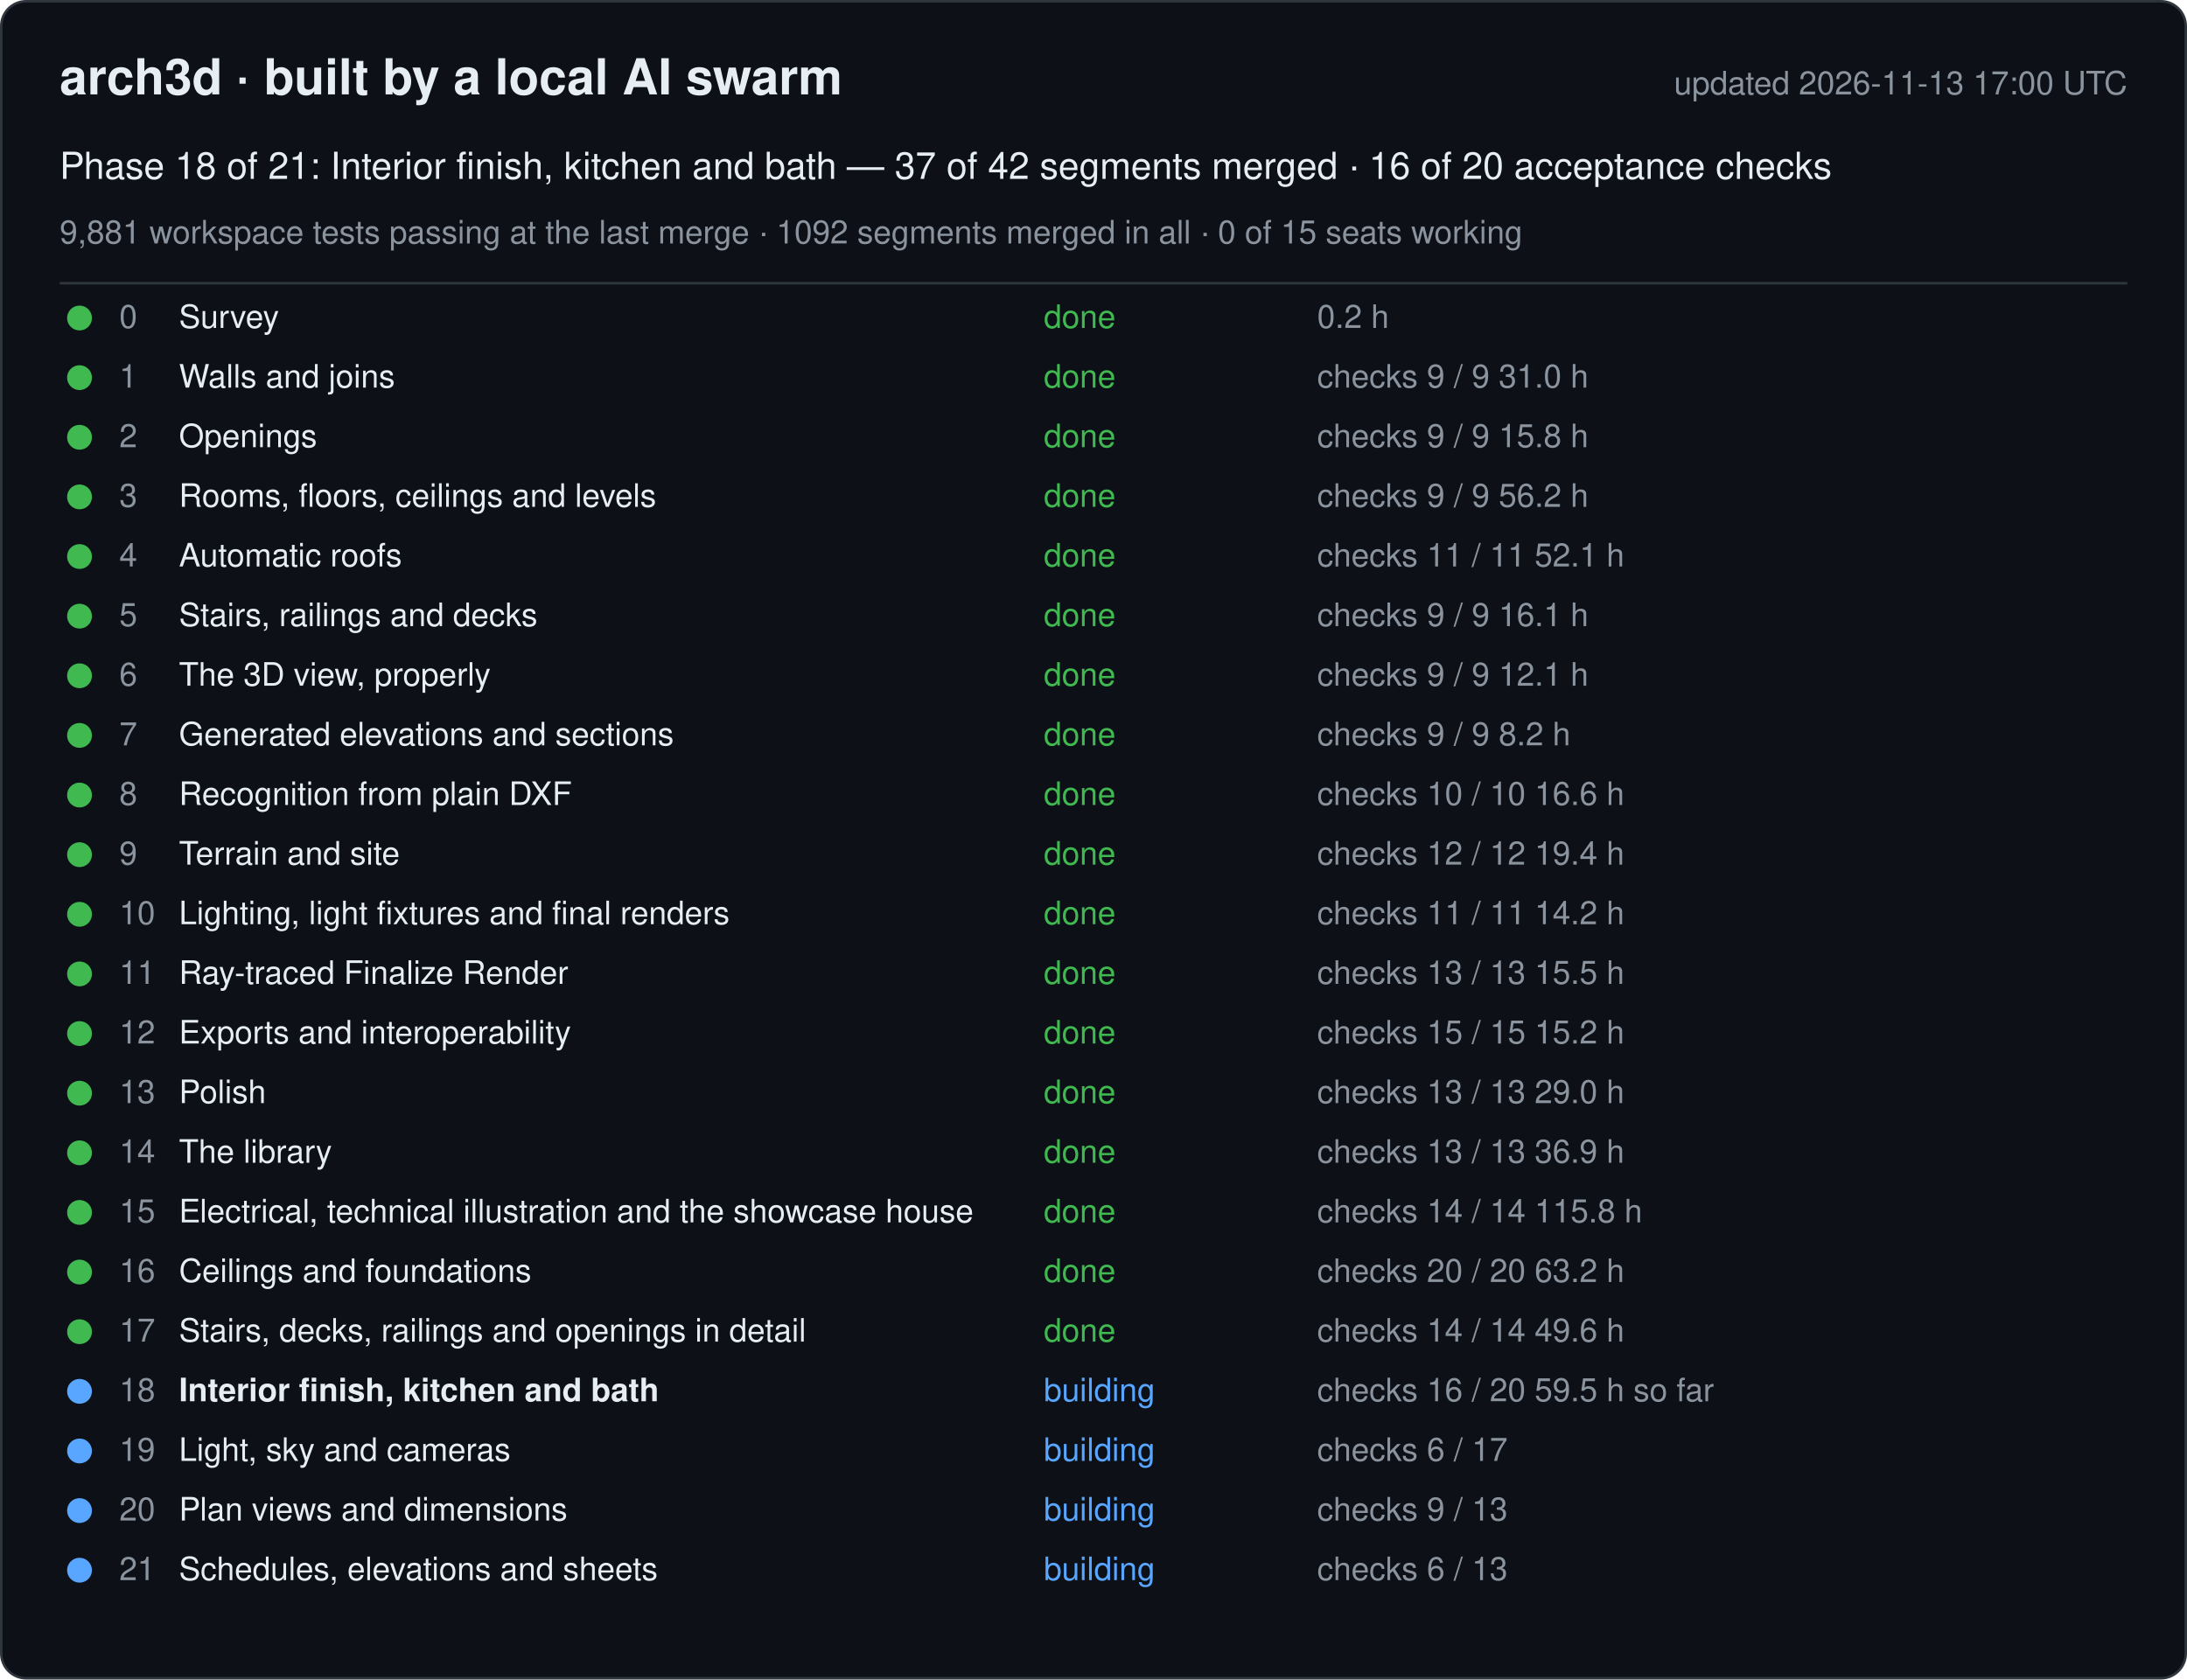
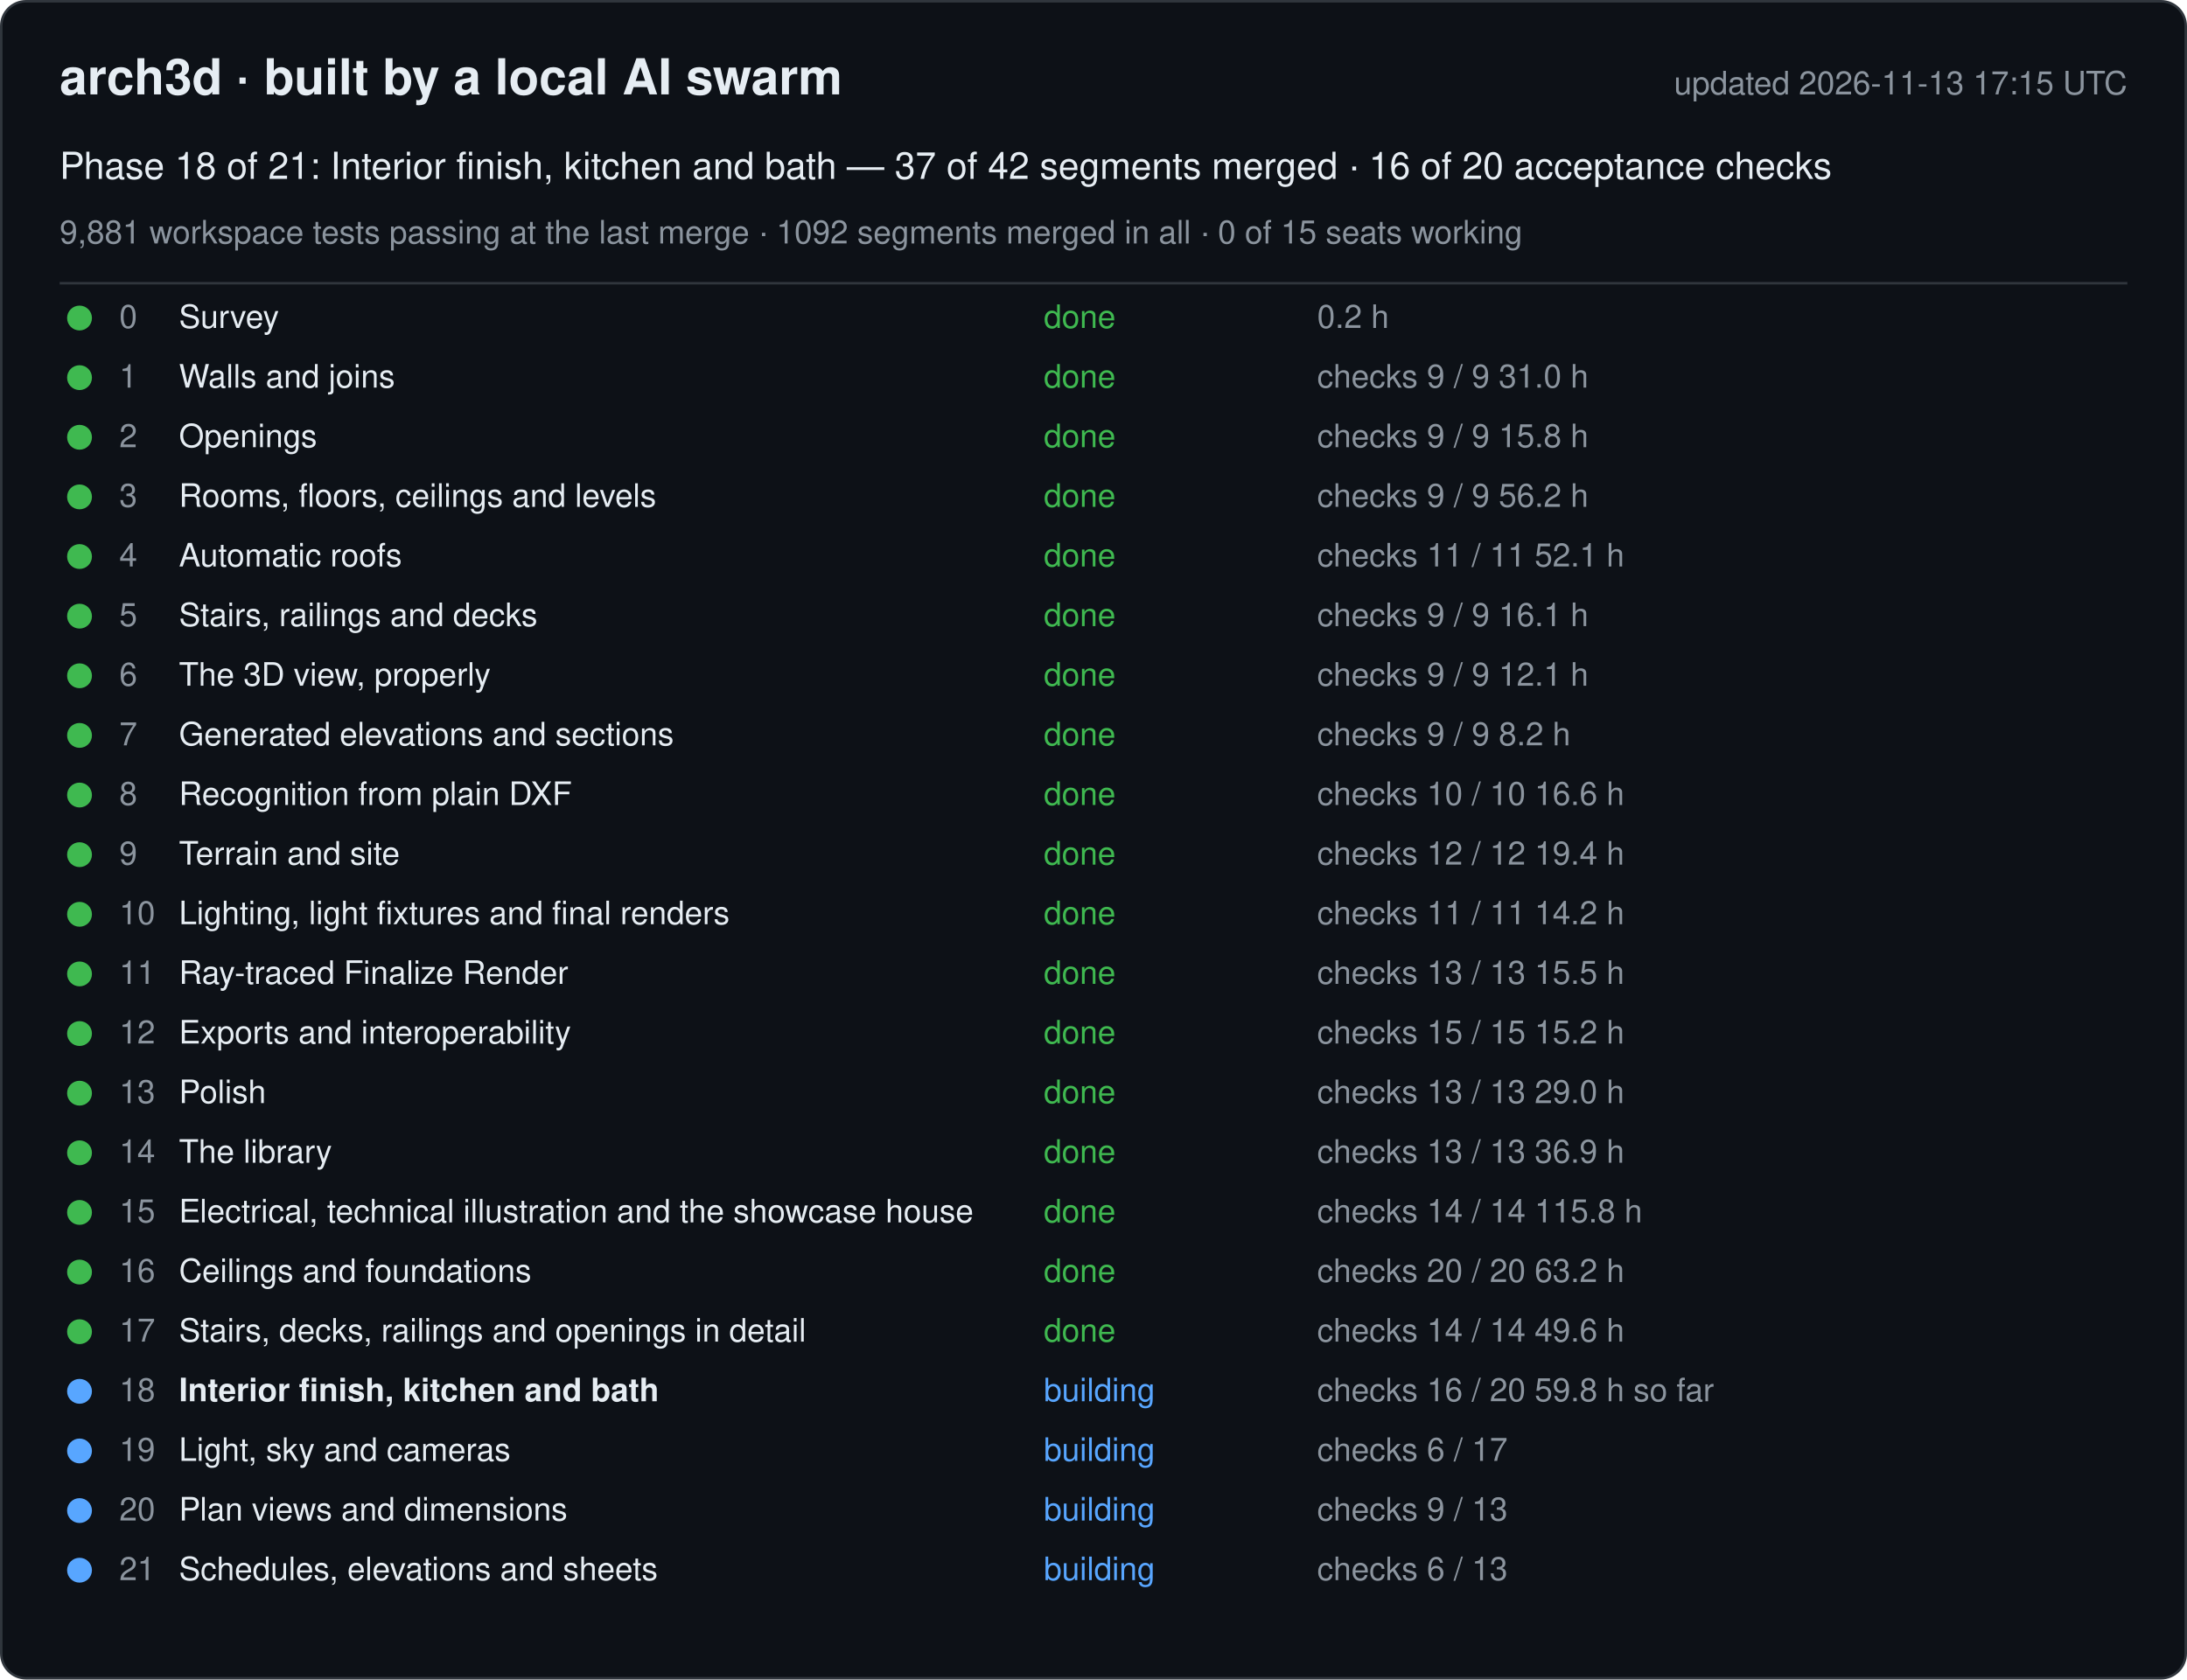
<svg xmlns="http://www.w3.org/2000/svg" width="880" height="676" viewBox="0 0 880 676" font-family="-apple-system, Segoe UI, Helvetica, Arial, sans-serif">
  <rect x="0.5" y="0.5" width="879" height="675" rx="10" fill="#0d1117" stroke="#30363d" />
  <text x="24" y="38" font-size="20" font-weight="600" fill="#e6edf3">arch3d · built by a local AI swarm</text>
-   <text x="856" y="38" font-size="13" fill="#8b949e" text-anchor="end">updated 2026-11-13 17:00 UTC</text>
+   <text x="856" y="38" font-size="13" fill="#8b949e" text-anchor="end">updated 2026-11-13 17:15 UTC</text>
  <text x="24" y="72" font-size="15" fill="#e6edf3">Phase 18 of 21: Interior finish, kitchen and bath — 37 of 42 segments merged · 16 of 20 acceptance checks</text>
  <text x="24" y="98" font-size="13" fill="#8b949e">9,881 workspace tests passing at the last merge · 1092 segments merged in all · 0 of 15 seats working</text>
  <line x1="24" y1="114" x2="856" y2="114" stroke="#30363d" />
  <g data-phase="0">
    <circle cx="32" cy="128" r="5" fill="#3fb950" />
    <text x="48" y="132" font-size="13" fill="#8b949e">0</text>
    <text x="72" y="132" font-size="13" fill="#e6edf3">Survey</text>
    <text x="420" y="132" font-size="13" fill="#3fb950">done</text>
    <text x="530" y="132" font-size="13" fill="#8b949e">0.2 h</text>
  </g>
  <g data-phase="1">
    <circle cx="32" cy="152" r="5" fill="#3fb950" />
    <text x="48" y="156" font-size="13" fill="#8b949e">1</text>
    <text x="72" y="156" font-size="13" fill="#e6edf3">Walls and joins</text>
    <text x="420" y="156" font-size="13" fill="#3fb950">done</text>
    <text x="530" y="156" font-size="13" fill="#8b949e">checks 9 / 9   31.0 h</text>
  </g>
  <g data-phase="2">
    <circle cx="32" cy="176" r="5" fill="#3fb950" />
    <text x="48" y="180" font-size="13" fill="#8b949e">2</text>
    <text x="72" y="180" font-size="13" fill="#e6edf3">Openings</text>
    <text x="420" y="180" font-size="13" fill="#3fb950">done</text>
    <text x="530" y="180" font-size="13" fill="#8b949e">checks 9 / 9   15.8 h</text>
  </g>
  <g data-phase="3">
    <circle cx="32" cy="200" r="5" fill="#3fb950" />
    <text x="48" y="204" font-size="13" fill="#8b949e">3</text>
    <text x="72" y="204" font-size="13" fill="#e6edf3">Rooms, floors, ceilings and levels</text>
    <text x="420" y="204" font-size="13" fill="#3fb950">done</text>
    <text x="530" y="204" font-size="13" fill="#8b949e">checks 9 / 9   56.2 h</text>
  </g>
  <g data-phase="4">
    <circle cx="32" cy="224" r="5" fill="#3fb950" />
    <text x="48" y="228" font-size="13" fill="#8b949e">4</text>
    <text x="72" y="228" font-size="13" fill="#e6edf3">Automatic roofs</text>
    <text x="420" y="228" font-size="13" fill="#3fb950">done</text>
    <text x="530" y="228" font-size="13" fill="#8b949e">checks 11 / 11   52.1 h</text>
  </g>
  <g data-phase="5">
    <circle cx="32" cy="248" r="5" fill="#3fb950" />
    <text x="48" y="252" font-size="13" fill="#8b949e">5</text>
    <text x="72" y="252" font-size="13" fill="#e6edf3">Stairs, railings and decks</text>
    <text x="420" y="252" font-size="13" fill="#3fb950">done</text>
    <text x="530" y="252" font-size="13" fill="#8b949e">checks 9 / 9   16.1 h</text>
  </g>
  <g data-phase="6">
    <circle cx="32" cy="272" r="5" fill="#3fb950" />
    <text x="48" y="276" font-size="13" fill="#8b949e">6</text>
    <text x="72" y="276" font-size="13" fill="#e6edf3">The 3D view, properly</text>
    <text x="420" y="276" font-size="13" fill="#3fb950">done</text>
    <text x="530" y="276" font-size="13" fill="#8b949e">checks 9 / 9   12.1 h</text>
  </g>
  <g data-phase="7">
    <circle cx="32" cy="296" r="5" fill="#3fb950" />
    <text x="48" y="300" font-size="13" fill="#8b949e">7</text>
    <text x="72" y="300" font-size="13" fill="#e6edf3">Generated elevations and sections</text>
    <text x="420" y="300" font-size="13" fill="#3fb950">done</text>
    <text x="530" y="300" font-size="13" fill="#8b949e">checks 9 / 9   8.2 h</text>
  </g>
  <g data-phase="8">
    <circle cx="32" cy="320" r="5" fill="#3fb950" />
    <text x="48" y="324" font-size="13" fill="#8b949e">8</text>
    <text x="72" y="324" font-size="13" fill="#e6edf3">Recognition from plain DXF</text>
    <text x="420" y="324" font-size="13" fill="#3fb950">done</text>
    <text x="530" y="324" font-size="13" fill="#8b949e">checks 10 / 10   16.6 h</text>
  </g>
  <g data-phase="9">
    <circle cx="32" cy="344" r="5" fill="#3fb950" />
    <text x="48" y="348" font-size="13" fill="#8b949e">9</text>
    <text x="72" y="348" font-size="13" fill="#e6edf3">Terrain and site</text>
    <text x="420" y="348" font-size="13" fill="#3fb950">done</text>
    <text x="530" y="348" font-size="13" fill="#8b949e">checks 12 / 12   19.4 h</text>
  </g>
  <g data-phase="10">
    <circle cx="32" cy="368" r="5" fill="#3fb950" />
    <text x="48" y="372" font-size="13" fill="#8b949e">10</text>
    <text x="72" y="372" font-size="13" fill="#e6edf3">Lighting, light fixtures and final renders</text>
    <text x="420" y="372" font-size="13" fill="#3fb950">done</text>
    <text x="530" y="372" font-size="13" fill="#8b949e">checks 11 / 11   14.2 h</text>
  </g>
  <g data-phase="11">
    <circle cx="32" cy="392" r="5" fill="#3fb950" />
    <text x="48" y="396" font-size="13" fill="#8b949e">11</text>
    <text x="72" y="396" font-size="13" fill="#e6edf3">Ray-traced Finalize Render</text>
    <text x="420" y="396" font-size="13" fill="#3fb950">done</text>
    <text x="530" y="396" font-size="13" fill="#8b949e">checks 13 / 13   15.5 h</text>
  </g>
  <g data-phase="12">
    <circle cx="32" cy="416" r="5" fill="#3fb950" />
    <text x="48" y="420" font-size="13" fill="#8b949e">12</text>
    <text x="72" y="420" font-size="13" fill="#e6edf3">Exports and interoperability</text>
    <text x="420" y="420" font-size="13" fill="#3fb950">done</text>
    <text x="530" y="420" font-size="13" fill="#8b949e">checks 15 / 15   15.2 h</text>
  </g>
  <g data-phase="13">
    <circle cx="32" cy="440" r="5" fill="#3fb950" />
    <text x="48" y="444" font-size="13" fill="#8b949e">13</text>
    <text x="72" y="444" font-size="13" fill="#e6edf3">Polish</text>
    <text x="420" y="444" font-size="13" fill="#3fb950">done</text>
    <text x="530" y="444" font-size="13" fill="#8b949e">checks 13 / 13   29.0 h</text>
  </g>
  <g data-phase="14">
    <circle cx="32" cy="464" r="5" fill="#3fb950" />
    <text x="48" y="468" font-size="13" fill="#8b949e">14</text>
    <text x="72" y="468" font-size="13" fill="#e6edf3">The library</text>
    <text x="420" y="468" font-size="13" fill="#3fb950">done</text>
    <text x="530" y="468" font-size="13" fill="#8b949e">checks 13 / 13   36.9 h</text>
  </g>
  <g data-phase="15">
    <circle cx="32" cy="488" r="5" fill="#3fb950" />
    <text x="48" y="492" font-size="13" fill="#8b949e">15</text>
    <text x="72" y="492" font-size="13" fill="#e6edf3">Electrical, technical illustration and the showcase house</text>
    <text x="420" y="492" font-size="13" fill="#3fb950">done</text>
    <text x="530" y="492" font-size="13" fill="#8b949e">checks 14 / 14   115.8 h</text>
  </g>
  <g data-phase="16">
    <circle cx="32" cy="512" r="5" fill="#3fb950" />
    <text x="48" y="516" font-size="13" fill="#8b949e">16</text>
    <text x="72" y="516" font-size="13" fill="#e6edf3">Ceilings and foundations</text>
    <text x="420" y="516" font-size="13" fill="#3fb950">done</text>
    <text x="530" y="516" font-size="13" fill="#8b949e">checks 20 / 20   63.2 h</text>
  </g>
  <g data-phase="17">
    <circle cx="32" cy="536" r="5" fill="#3fb950" />
    <text x="48" y="540" font-size="13" fill="#8b949e">17</text>
    <text x="72" y="540" font-size="13" fill="#e6edf3">Stairs, decks, railings and openings in detail</text>
    <text x="420" y="540" font-size="13" fill="#3fb950">done</text>
    <text x="530" y="540" font-size="13" fill="#8b949e">checks 14 / 14   49.6 h</text>
  </g>
  <g data-phase="18">
    <circle cx="32" cy="560" r="5" fill="#58a6ff" />
    <text x="48" y="564" font-size="13" fill="#8b949e">18</text>
    <text x="72" y="564" font-size="13" fill="#e6edf3" font-weight="600">Interior finish, kitchen and bath</text>
    <text x="420" y="564" font-size="13" fill="#58a6ff">building</text>
-     <text x="530" y="564" font-size="13" fill="#8b949e">checks 16 / 20   59.5 h so far</text>
+     <text x="530" y="564" font-size="13" fill="#8b949e">checks 16 / 20   59.8 h so far</text>
  </g>
  <g data-phase="19">
    <circle cx="32" cy="584" r="5" fill="#58a6ff" />
    <text x="48" y="588" font-size="13" fill="#8b949e">19</text>
    <text x="72" y="588" font-size="13" fill="#e6edf3">Light, sky and cameras</text>
    <text x="420" y="588" font-size="13" fill="#58a6ff">building</text>
    <text x="530" y="588" font-size="13" fill="#8b949e">checks 6 / 17</text>
  </g>
  <g data-phase="20">
    <circle cx="32" cy="608" r="5" fill="#58a6ff" />
    <text x="48" y="612" font-size="13" fill="#8b949e">20</text>
    <text x="72" y="612" font-size="13" fill="#e6edf3">Plan views and dimensions</text>
    <text x="420" y="612" font-size="13" fill="#58a6ff">building</text>
    <text x="530" y="612" font-size="13" fill="#8b949e">checks 9 / 13</text>
  </g>
  <g data-phase="21">
    <circle cx="32" cy="632" r="5" fill="#58a6ff" />
    <text x="48" y="636" font-size="13" fill="#8b949e">21</text>
    <text x="72" y="636" font-size="13" fill="#e6edf3">Schedules, elevations and sheets</text>
    <text x="420" y="636" font-size="13" fill="#58a6ff">building</text>
    <text x="530" y="636" font-size="13" fill="#8b949e">checks 6 / 13</text>
  </g>
</svg>
